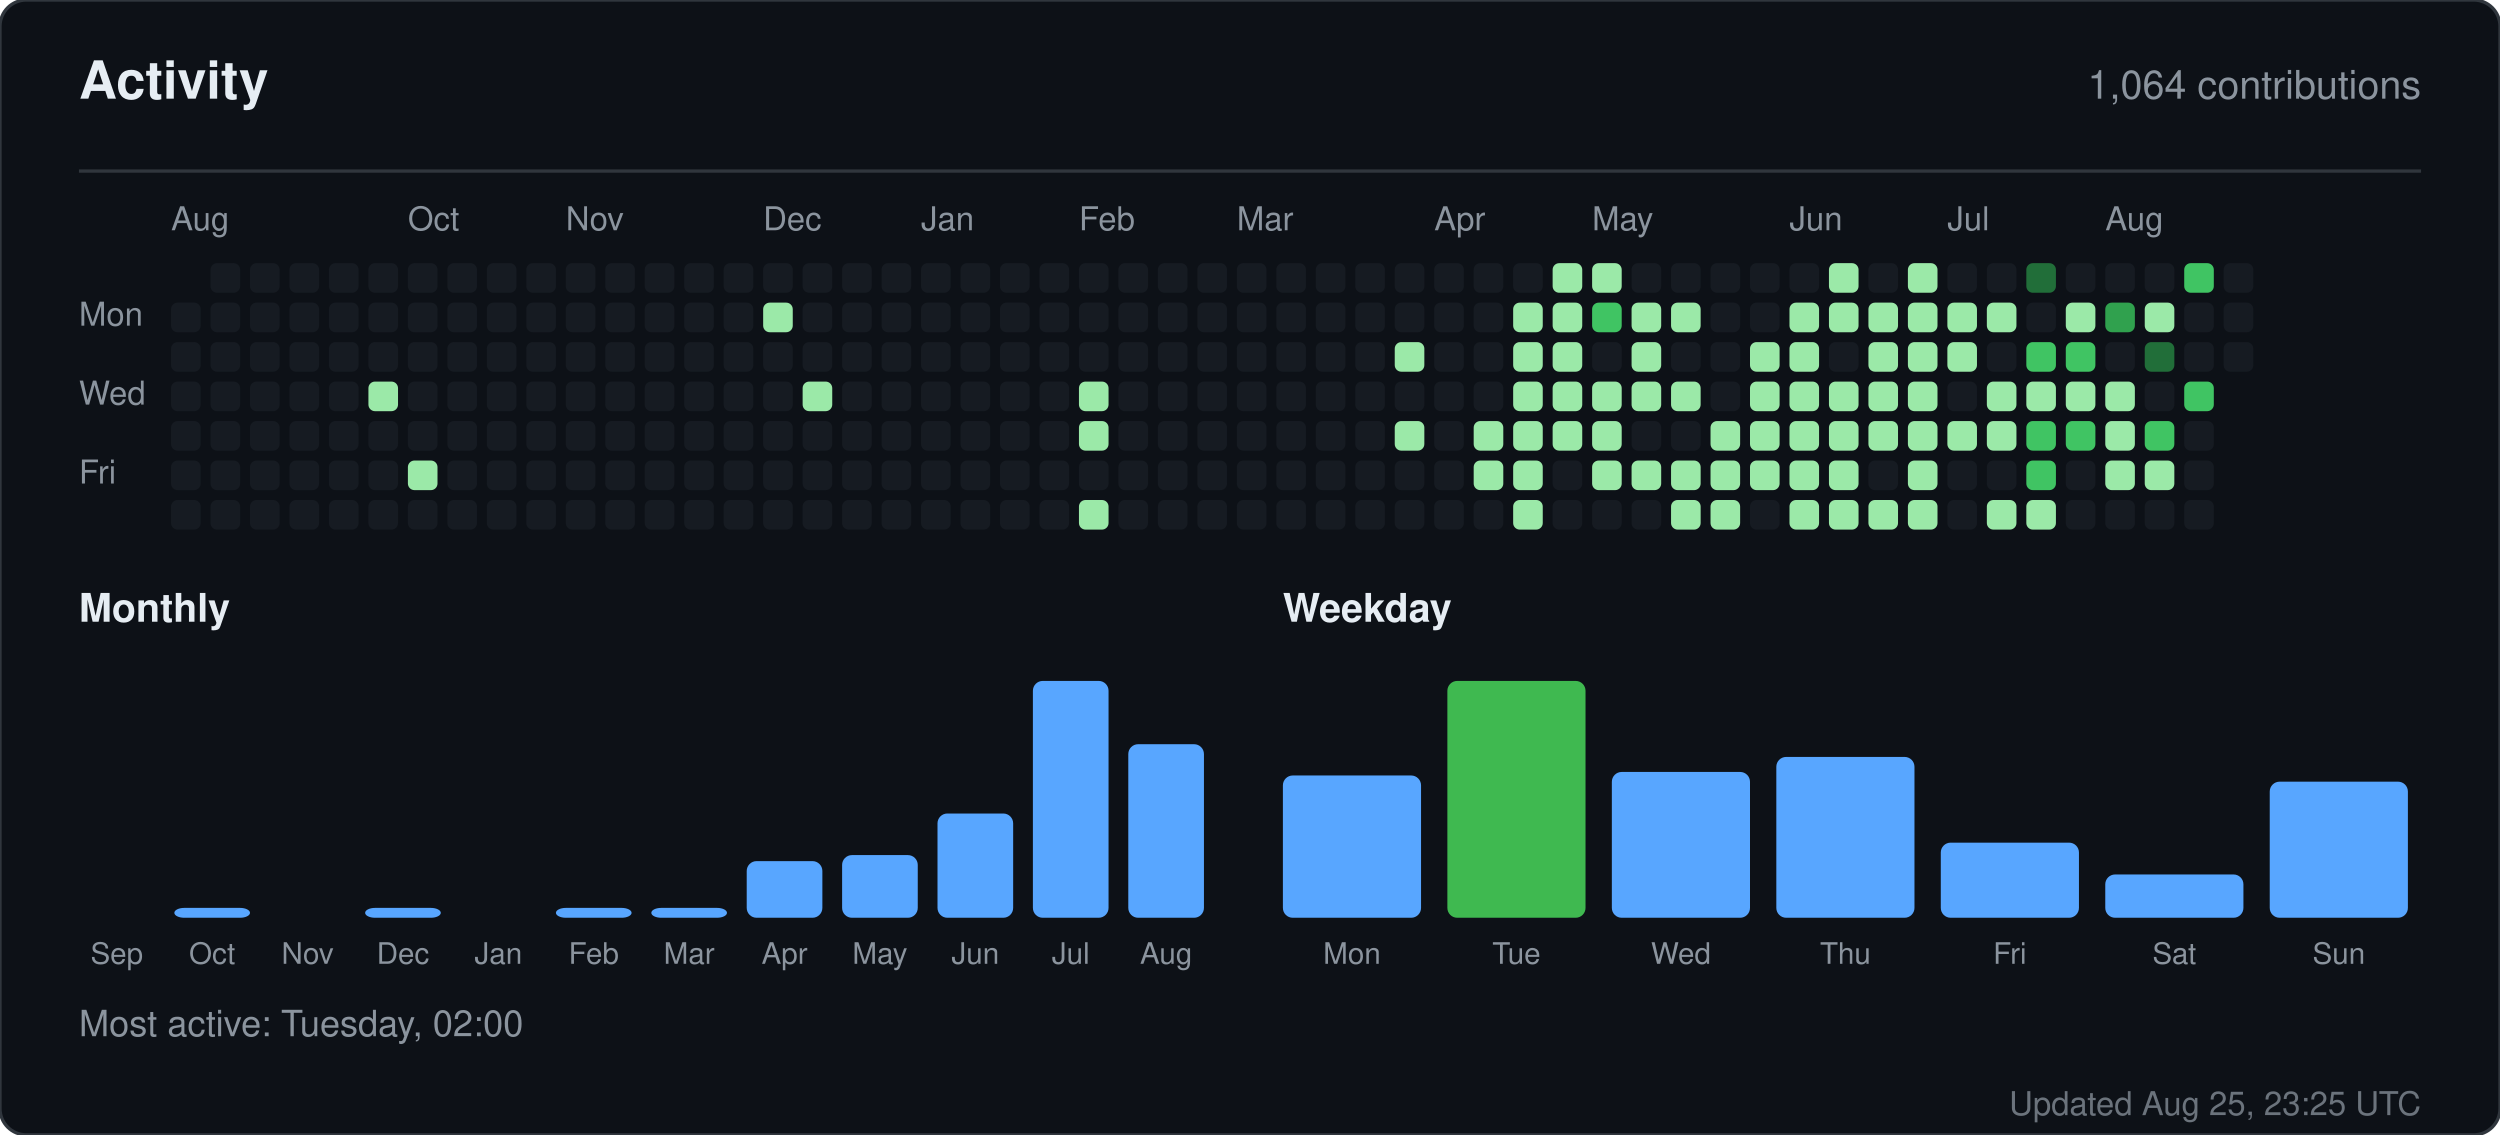
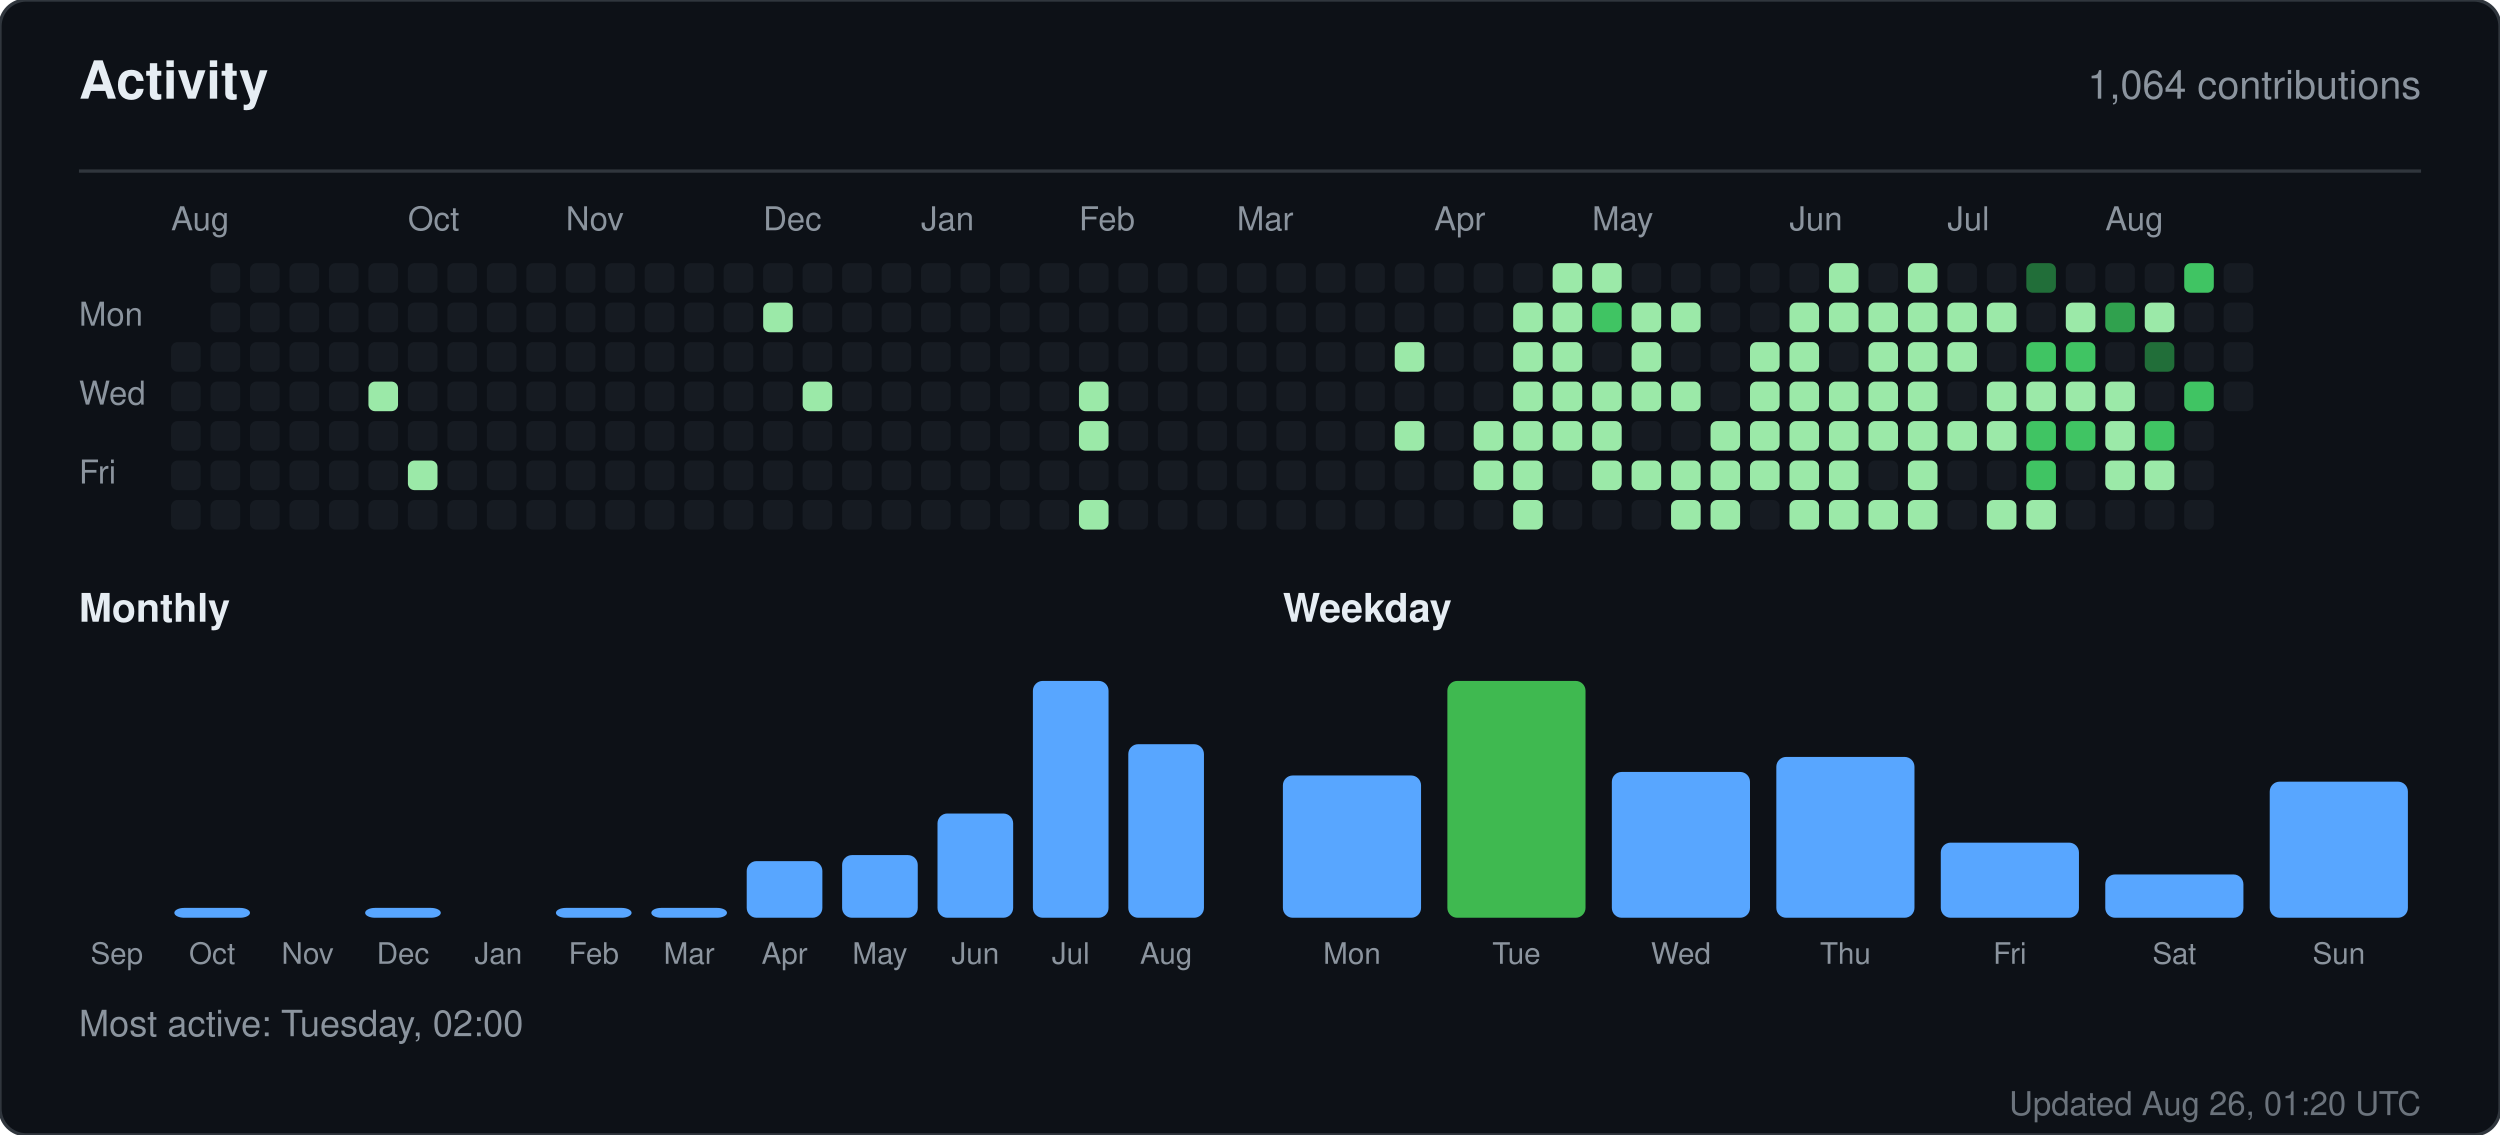
<svg xmlns="http://www.w3.org/2000/svg" width="760" height="345" viewBox="0 0 760 345" role="img" aria-label="Activity for sandiirawan12">
  <rect width="760" height="345" rx="8" fill="#0d1117" stroke="#30363d" />
  <g font-family="-apple-system, BlinkMacSystemFont, Segoe UI, Helvetica, Arial, sans-serif">
    <text x="24" y="30" fill="#e6edf3" font-size="16" font-weight="700">Activity</text>
    <text x="736" y="30" fill="#8b949e" font-size="12" text-anchor="end">1,064 contributions</text>
    <line x1="24" y1="52" x2="736" y2="52" stroke="#30363d" />
    <text x="52" y="70" fill="#8b949e" font-size="10">Aug</text>
    <text x="124" y="70" fill="#8b949e" font-size="10">Oct</text>
    <text x="172" y="70" fill="#8b949e" font-size="10">Nov</text>
    <text x="232" y="70" fill="#8b949e" font-size="10">Dec</text>
    <text x="280" y="70" fill="#8b949e" font-size="10">Jan</text>
    <text x="328" y="70" fill="#8b949e" font-size="10">Feb</text>
    <text x="376" y="70" fill="#8b949e" font-size="10">Mar</text>
    <text x="436" y="70" fill="#8b949e" font-size="10">Apr</text>
    <text x="484" y="70" fill="#8b949e" font-size="10">May</text>
    <text x="544" y="70" fill="#8b949e" font-size="10">Jun</text>
    <text x="592" y="70" fill="#8b949e" font-size="10">Jul</text>
    <text x="640" y="70" fill="#8b949e" font-size="10">Aug</text>
    <text x="24" y="99" fill="#8b949e" font-size="10">Mon</text>
    <text x="24" y="123" fill="#8b949e" font-size="10">Wed</text>
    <text x="24" y="147" fill="#8b949e" font-size="10">Fri</text>
-     <rect x="52" y="92" width="9" height="9" rx="2" fill="#161b22" />
    <rect x="52" y="104" width="9" height="9" rx="2" fill="#161b22" />
    <rect x="52" y="116" width="9" height="9" rx="2" fill="#161b22" />
    <rect x="52" y="128" width="9" height="9" rx="2" fill="#161b22" />
    <rect x="52" y="140" width="9" height="9" rx="2" fill="#161b22" />
    <rect x="52" y="152" width="9" height="9" rx="2" fill="#161b22" />
    <rect x="64" y="80" width="9" height="9" rx="2" fill="#161b22" />
    <rect x="64" y="92" width="9" height="9" rx="2" fill="#161b22" />
    <rect x="64" y="104" width="9" height="9" rx="2" fill="#161b22" />
    <rect x="64" y="116" width="9" height="9" rx="2" fill="#161b22" />
    <rect x="64" y="128" width="9" height="9" rx="2" fill="#161b22" />
    <rect x="64" y="140" width="9" height="9" rx="2" fill="#161b22" />
    <rect x="64" y="152" width="9" height="9" rx="2" fill="#161b22" />
    <rect x="76" y="80" width="9" height="9" rx="2" fill="#161b22" />
    <rect x="76" y="92" width="9" height="9" rx="2" fill="#161b22" />
    <rect x="76" y="104" width="9" height="9" rx="2" fill="#161b22" />
    <rect x="76" y="116" width="9" height="9" rx="2" fill="#161b22" />
    <rect x="76" y="128" width="9" height="9" rx="2" fill="#161b22" />
    <rect x="76" y="140" width="9" height="9" rx="2" fill="#161b22" />
    <rect x="76" y="152" width="9" height="9" rx="2" fill="#161b22" />
    <rect x="88" y="80" width="9" height="9" rx="2" fill="#161b22" />
    <rect x="88" y="92" width="9" height="9" rx="2" fill="#161b22" />
    <rect x="88" y="104" width="9" height="9" rx="2" fill="#161b22" />
    <rect x="88" y="116" width="9" height="9" rx="2" fill="#161b22" />
    <rect x="88" y="128" width="9" height="9" rx="2" fill="#161b22" />
    <rect x="88" y="140" width="9" height="9" rx="2" fill="#161b22" />
    <rect x="88" y="152" width="9" height="9" rx="2" fill="#161b22" />
    <rect x="100" y="80" width="9" height="9" rx="2" fill="#161b22" />
    <rect x="100" y="92" width="9" height="9" rx="2" fill="#161b22" />
    <rect x="100" y="104" width="9" height="9" rx="2" fill="#161b22" />
    <rect x="100" y="116" width="9" height="9" rx="2" fill="#161b22" />
    <rect x="100" y="128" width="9" height="9" rx="2" fill="#161b22" />
    <rect x="100" y="140" width="9" height="9" rx="2" fill="#161b22" />
    <rect x="100" y="152" width="9" height="9" rx="2" fill="#161b22" />
    <rect x="112" y="80" width="9" height="9" rx="2" fill="#161b22" />
    <rect x="112" y="92" width="9" height="9" rx="2" fill="#161b22" />
    <rect x="112" y="104" width="9" height="9" rx="2" fill="#161b22" />
    <rect x="112" y="116" width="9" height="9" rx="2" fill="#9be9a8" />
    <rect x="112" y="128" width="9" height="9" rx="2" fill="#161b22" />
    <rect x="112" y="140" width="9" height="9" rx="2" fill="#161b22" />
    <rect x="112" y="152" width="9" height="9" rx="2" fill="#161b22" />
    <rect x="124" y="80" width="9" height="9" rx="2" fill="#161b22" />
    <rect x="124" y="92" width="9" height="9" rx="2" fill="#161b22" />
    <rect x="124" y="104" width="9" height="9" rx="2" fill="#161b22" />
    <rect x="124" y="116" width="9" height="9" rx="2" fill="#161b22" />
    <rect x="124" y="128" width="9" height="9" rx="2" fill="#161b22" />
    <rect x="124" y="140" width="9" height="9" rx="2" fill="#9be9a8" />
    <rect x="124" y="152" width="9" height="9" rx="2" fill="#161b22" />
    <rect x="136" y="80" width="9" height="9" rx="2" fill="#161b22" />
    <rect x="136" y="92" width="9" height="9" rx="2" fill="#161b22" />
    <rect x="136" y="104" width="9" height="9" rx="2" fill="#161b22" />
    <rect x="136" y="116" width="9" height="9" rx="2" fill="#161b22" />
    <rect x="136" y="128" width="9" height="9" rx="2" fill="#161b22" />
    <rect x="136" y="140" width="9" height="9" rx="2" fill="#161b22" />
    <rect x="136" y="152" width="9" height="9" rx="2" fill="#161b22" />
    <rect x="148" y="80" width="9" height="9" rx="2" fill="#161b22" />
    <rect x="148" y="92" width="9" height="9" rx="2" fill="#161b22" />
    <rect x="148" y="104" width="9" height="9" rx="2" fill="#161b22" />
    <rect x="148" y="116" width="9" height="9" rx="2" fill="#161b22" />
    <rect x="148" y="128" width="9" height="9" rx="2" fill="#161b22" />
    <rect x="148" y="140" width="9" height="9" rx="2" fill="#161b22" />
    <rect x="148" y="152" width="9" height="9" rx="2" fill="#161b22" />
    <rect x="160" y="80" width="9" height="9" rx="2" fill="#161b22" />
    <rect x="160" y="92" width="9" height="9" rx="2" fill="#161b22" />
    <rect x="160" y="104" width="9" height="9" rx="2" fill="#161b22" />
    <rect x="160" y="116" width="9" height="9" rx="2" fill="#161b22" />
    <rect x="160" y="128" width="9" height="9" rx="2" fill="#161b22" />
    <rect x="160" y="140" width="9" height="9" rx="2" fill="#161b22" />
    <rect x="160" y="152" width="9" height="9" rx="2" fill="#161b22" />
    <rect x="172" y="80" width="9" height="9" rx="2" fill="#161b22" />
    <rect x="172" y="92" width="9" height="9" rx="2" fill="#161b22" />
    <rect x="172" y="104" width="9" height="9" rx="2" fill="#161b22" />
    <rect x="172" y="116" width="9" height="9" rx="2" fill="#161b22" />
    <rect x="172" y="128" width="9" height="9" rx="2" fill="#161b22" />
    <rect x="172" y="140" width="9" height="9" rx="2" fill="#161b22" />
    <rect x="172" y="152" width="9" height="9" rx="2" fill="#161b22" />
    <rect x="184" y="80" width="9" height="9" rx="2" fill="#161b22" />
    <rect x="184" y="92" width="9" height="9" rx="2" fill="#161b22" />
    <rect x="184" y="104" width="9" height="9" rx="2" fill="#161b22" />
    <rect x="184" y="116" width="9" height="9" rx="2" fill="#161b22" />
    <rect x="184" y="128" width="9" height="9" rx="2" fill="#161b22" />
    <rect x="184" y="140" width="9" height="9" rx="2" fill="#161b22" />
    <rect x="184" y="152" width="9" height="9" rx="2" fill="#161b22" />
    <rect x="196" y="80" width="9" height="9" rx="2" fill="#161b22" />
    <rect x="196" y="92" width="9" height="9" rx="2" fill="#161b22" />
    <rect x="196" y="104" width="9" height="9" rx="2" fill="#161b22" />
    <rect x="196" y="116" width="9" height="9" rx="2" fill="#161b22" />
    <rect x="196" y="128" width="9" height="9" rx="2" fill="#161b22" />
    <rect x="196" y="140" width="9" height="9" rx="2" fill="#161b22" />
    <rect x="196" y="152" width="9" height="9" rx="2" fill="#161b22" />
    <rect x="208" y="80" width="9" height="9" rx="2" fill="#161b22" />
    <rect x="208" y="92" width="9" height="9" rx="2" fill="#161b22" />
    <rect x="208" y="104" width="9" height="9" rx="2" fill="#161b22" />
    <rect x="208" y="116" width="9" height="9" rx="2" fill="#161b22" />
    <rect x="208" y="128" width="9" height="9" rx="2" fill="#161b22" />
    <rect x="208" y="140" width="9" height="9" rx="2" fill="#161b22" />
    <rect x="208" y="152" width="9" height="9" rx="2" fill="#161b22" />
    <rect x="220" y="80" width="9" height="9" rx="2" fill="#161b22" />
    <rect x="220" y="92" width="9" height="9" rx="2" fill="#161b22" />
    <rect x="220" y="104" width="9" height="9" rx="2" fill="#161b22" />
    <rect x="220" y="116" width="9" height="9" rx="2" fill="#161b22" />
    <rect x="220" y="128" width="9" height="9" rx="2" fill="#161b22" />
    <rect x="220" y="140" width="9" height="9" rx="2" fill="#161b22" />
    <rect x="220" y="152" width="9" height="9" rx="2" fill="#161b22" />
    <rect x="232" y="80" width="9" height="9" rx="2" fill="#161b22" />
    <rect x="232" y="92" width="9" height="9" rx="2" fill="#9be9a8" />
    <rect x="232" y="104" width="9" height="9" rx="2" fill="#161b22" />
    <rect x="232" y="116" width="9" height="9" rx="2" fill="#161b22" />
    <rect x="232" y="128" width="9" height="9" rx="2" fill="#161b22" />
    <rect x="232" y="140" width="9" height="9" rx="2" fill="#161b22" />
    <rect x="232" y="152" width="9" height="9" rx="2" fill="#161b22" />
    <rect x="244" y="80" width="9" height="9" rx="2" fill="#161b22" />
    <rect x="244" y="92" width="9" height="9" rx="2" fill="#161b22" />
    <rect x="244" y="104" width="9" height="9" rx="2" fill="#161b22" />
    <rect x="244" y="116" width="9" height="9" rx="2" fill="#9be9a8" />
    <rect x="244" y="128" width="9" height="9" rx="2" fill="#161b22" />
    <rect x="244" y="140" width="9" height="9" rx="2" fill="#161b22" />
    <rect x="244" y="152" width="9" height="9" rx="2" fill="#161b22" />
    <rect x="256" y="80" width="9" height="9" rx="2" fill="#161b22" />
    <rect x="256" y="92" width="9" height="9" rx="2" fill="#161b22" />
    <rect x="256" y="104" width="9" height="9" rx="2" fill="#161b22" />
    <rect x="256" y="116" width="9" height="9" rx="2" fill="#161b22" />
    <rect x="256" y="128" width="9" height="9" rx="2" fill="#161b22" />
    <rect x="256" y="140" width="9" height="9" rx="2" fill="#161b22" />
    <rect x="256" y="152" width="9" height="9" rx="2" fill="#161b22" />
    <rect x="268" y="80" width="9" height="9" rx="2" fill="#161b22" />
    <rect x="268" y="92" width="9" height="9" rx="2" fill="#161b22" />
    <rect x="268" y="104" width="9" height="9" rx="2" fill="#161b22" />
    <rect x="268" y="116" width="9" height="9" rx="2" fill="#161b22" />
    <rect x="268" y="128" width="9" height="9" rx="2" fill="#161b22" />
    <rect x="268" y="140" width="9" height="9" rx="2" fill="#161b22" />
    <rect x="268" y="152" width="9" height="9" rx="2" fill="#161b22" />
    <rect x="280" y="80" width="9" height="9" rx="2" fill="#161b22" />
    <rect x="280" y="92" width="9" height="9" rx="2" fill="#161b22" />
    <rect x="280" y="104" width="9" height="9" rx="2" fill="#161b22" />
    <rect x="280" y="116" width="9" height="9" rx="2" fill="#161b22" />
    <rect x="280" y="128" width="9" height="9" rx="2" fill="#161b22" />
    <rect x="280" y="140" width="9" height="9" rx="2" fill="#161b22" />
    <rect x="280" y="152" width="9" height="9" rx="2" fill="#161b22" />
    <rect x="292" y="80" width="9" height="9" rx="2" fill="#161b22" />
    <rect x="292" y="92" width="9" height="9" rx="2" fill="#161b22" />
    <rect x="292" y="104" width="9" height="9" rx="2" fill="#161b22" />
    <rect x="292" y="116" width="9" height="9" rx="2" fill="#161b22" />
    <rect x="292" y="128" width="9" height="9" rx="2" fill="#161b22" />
    <rect x="292" y="140" width="9" height="9" rx="2" fill="#161b22" />
    <rect x="292" y="152" width="9" height="9" rx="2" fill="#161b22" />
    <rect x="304" y="80" width="9" height="9" rx="2" fill="#161b22" />
    <rect x="304" y="92" width="9" height="9" rx="2" fill="#161b22" />
    <rect x="304" y="104" width="9" height="9" rx="2" fill="#161b22" />
    <rect x="304" y="116" width="9" height="9" rx="2" fill="#161b22" />
    <rect x="304" y="128" width="9" height="9" rx="2" fill="#161b22" />
    <rect x="304" y="140" width="9" height="9" rx="2" fill="#161b22" />
    <rect x="304" y="152" width="9" height="9" rx="2" fill="#161b22" />
    <rect x="316" y="80" width="9" height="9" rx="2" fill="#161b22" />
    <rect x="316" y="92" width="9" height="9" rx="2" fill="#161b22" />
    <rect x="316" y="104" width="9" height="9" rx="2" fill="#161b22" />
    <rect x="316" y="116" width="9" height="9" rx="2" fill="#161b22" />
    <rect x="316" y="128" width="9" height="9" rx="2" fill="#161b22" />
    <rect x="316" y="140" width="9" height="9" rx="2" fill="#161b22" />
    <rect x="316" y="152" width="9" height="9" rx="2" fill="#161b22" />
    <rect x="328" y="80" width="9" height="9" rx="2" fill="#161b22" />
    <rect x="328" y="92" width="9" height="9" rx="2" fill="#161b22" />
    <rect x="328" y="104" width="9" height="9" rx="2" fill="#161b22" />
    <rect x="328" y="116" width="9" height="9" rx="2" fill="#9be9a8" />
    <rect x="328" y="128" width="9" height="9" rx="2" fill="#9be9a8" />
    <rect x="328" y="140" width="9" height="9" rx="2" fill="#161b22" />
    <rect x="328" y="152" width="9" height="9" rx="2" fill="#9be9a8" />
    <rect x="340" y="80" width="9" height="9" rx="2" fill="#161b22" />
    <rect x="340" y="92" width="9" height="9" rx="2" fill="#161b22" />
    <rect x="340" y="104" width="9" height="9" rx="2" fill="#161b22" />
    <rect x="340" y="116" width="9" height="9" rx="2" fill="#161b22" />
    <rect x="340" y="128" width="9" height="9" rx="2" fill="#161b22" />
    <rect x="340" y="140" width="9" height="9" rx="2" fill="#161b22" />
    <rect x="340" y="152" width="9" height="9" rx="2" fill="#161b22" />
    <rect x="352" y="80" width="9" height="9" rx="2" fill="#161b22" />
    <rect x="352" y="92" width="9" height="9" rx="2" fill="#161b22" />
    <rect x="352" y="104" width="9" height="9" rx="2" fill="#161b22" />
    <rect x="352" y="116" width="9" height="9" rx="2" fill="#161b22" />
    <rect x="352" y="128" width="9" height="9" rx="2" fill="#161b22" />
    <rect x="352" y="140" width="9" height="9" rx="2" fill="#161b22" />
    <rect x="352" y="152" width="9" height="9" rx="2" fill="#161b22" />
    <rect x="364" y="80" width="9" height="9" rx="2" fill="#161b22" />
    <rect x="364" y="92" width="9" height="9" rx="2" fill="#161b22" />
    <rect x="364" y="104" width="9" height="9" rx="2" fill="#161b22" />
    <rect x="364" y="116" width="9" height="9" rx="2" fill="#161b22" />
    <rect x="364" y="128" width="9" height="9" rx="2" fill="#161b22" />
    <rect x="364" y="140" width="9" height="9" rx="2" fill="#161b22" />
    <rect x="364" y="152" width="9" height="9" rx="2" fill="#161b22" />
    <rect x="376" y="80" width="9" height="9" rx="2" fill="#161b22" />
    <rect x="376" y="92" width="9" height="9" rx="2" fill="#161b22" />
    <rect x="376" y="104" width="9" height="9" rx="2" fill="#161b22" />
    <rect x="376" y="116" width="9" height="9" rx="2" fill="#161b22" />
    <rect x="376" y="128" width="9" height="9" rx="2" fill="#161b22" />
    <rect x="376" y="140" width="9" height="9" rx="2" fill="#161b22" />
    <rect x="376" y="152" width="9" height="9" rx="2" fill="#161b22" />
    <rect x="388" y="80" width="9" height="9" rx="2" fill="#161b22" />
    <rect x="388" y="92" width="9" height="9" rx="2" fill="#161b22" />
    <rect x="388" y="104" width="9" height="9" rx="2" fill="#161b22" />
    <rect x="388" y="116" width="9" height="9" rx="2" fill="#161b22" />
    <rect x="388" y="128" width="9" height="9" rx="2" fill="#161b22" />
    <rect x="388" y="140" width="9" height="9" rx="2" fill="#161b22" />
    <rect x="388" y="152" width="9" height="9" rx="2" fill="#161b22" />
    <rect x="400" y="80" width="9" height="9" rx="2" fill="#161b22" />
    <rect x="400" y="92" width="9" height="9" rx="2" fill="#161b22" />
    <rect x="400" y="104" width="9" height="9" rx="2" fill="#161b22" />
    <rect x="400" y="116" width="9" height="9" rx="2" fill="#161b22" />
    <rect x="400" y="128" width="9" height="9" rx="2" fill="#161b22" />
    <rect x="400" y="140" width="9" height="9" rx="2" fill="#161b22" />
    <rect x="400" y="152" width="9" height="9" rx="2" fill="#161b22" />
    <rect x="412" y="80" width="9" height="9" rx="2" fill="#161b22" />
    <rect x="412" y="92" width="9" height="9" rx="2" fill="#161b22" />
    <rect x="412" y="104" width="9" height="9" rx="2" fill="#161b22" />
    <rect x="412" y="116" width="9" height="9" rx="2" fill="#161b22" />
    <rect x="412" y="128" width="9" height="9" rx="2" fill="#161b22" />
    <rect x="412" y="140" width="9" height="9" rx="2" fill="#161b22" />
    <rect x="412" y="152" width="9" height="9" rx="2" fill="#161b22" />
    <rect x="424" y="80" width="9" height="9" rx="2" fill="#161b22" />
    <rect x="424" y="92" width="9" height="9" rx="2" fill="#161b22" />
    <rect x="424" y="104" width="9" height="9" rx="2" fill="#9be9a8" />
    <rect x="424" y="116" width="9" height="9" rx="2" fill="#161b22" />
    <rect x="424" y="128" width="9" height="9" rx="2" fill="#9be9a8" />
    <rect x="424" y="140" width="9" height="9" rx="2" fill="#161b22" />
    <rect x="424" y="152" width="9" height="9" rx="2" fill="#161b22" />
    <rect x="436" y="80" width="9" height="9" rx="2" fill="#161b22" />
    <rect x="436" y="92" width="9" height="9" rx="2" fill="#161b22" />
    <rect x="436" y="104" width="9" height="9" rx="2" fill="#161b22" />
    <rect x="436" y="116" width="9" height="9" rx="2" fill="#161b22" />
    <rect x="436" y="128" width="9" height="9" rx="2" fill="#161b22" />
    <rect x="436" y="140" width="9" height="9" rx="2" fill="#161b22" />
    <rect x="436" y="152" width="9" height="9" rx="2" fill="#161b22" />
    <rect x="448" y="80" width="9" height="9" rx="2" fill="#161b22" />
    <rect x="448" y="92" width="9" height="9" rx="2" fill="#161b22" />
    <rect x="448" y="104" width="9" height="9" rx="2" fill="#161b22" />
    <rect x="448" y="116" width="9" height="9" rx="2" fill="#161b22" />
    <rect x="448" y="128" width="9" height="9" rx="2" fill="#9be9a8" />
    <rect x="448" y="140" width="9" height="9" rx="2" fill="#9be9a8" />
    <rect x="448" y="152" width="9" height="9" rx="2" fill="#161b22" />
    <rect x="460" y="80" width="9" height="9" rx="2" fill="#161b22" />
    <rect x="460" y="92" width="9" height="9" rx="2" fill="#9be9a8" />
    <rect x="460" y="104" width="9" height="9" rx="2" fill="#9be9a8" />
    <rect x="460" y="116" width="9" height="9" rx="2" fill="#9be9a8" />
    <rect x="460" y="128" width="9" height="9" rx="2" fill="#9be9a8" />
    <rect x="460" y="140" width="9" height="9" rx="2" fill="#9be9a8" />
    <rect x="460" y="152" width="9" height="9" rx="2" fill="#9be9a8" />
    <rect x="472" y="80" width="9" height="9" rx="2" fill="#9be9a8" />
    <rect x="472" y="92" width="9" height="9" rx="2" fill="#9be9a8" />
    <rect x="472" y="104" width="9" height="9" rx="2" fill="#9be9a8" />
    <rect x="472" y="116" width="9" height="9" rx="2" fill="#9be9a8" />
    <rect x="472" y="128" width="9" height="9" rx="2" fill="#9be9a8" />
    <rect x="472" y="140" width="9" height="9" rx="2" fill="#161b22" />
    <rect x="472" y="152" width="9" height="9" rx="2" fill="#161b22" />
    <rect x="484" y="80" width="9" height="9" rx="2" fill="#9be9a8" />
    <rect x="484" y="92" width="9" height="9" rx="2" fill="#40c463" />
    <rect x="484" y="104" width="9" height="9" rx="2" fill="#161b22" />
    <rect x="484" y="116" width="9" height="9" rx="2" fill="#9be9a8" />
    <rect x="484" y="128" width="9" height="9" rx="2" fill="#9be9a8" />
    <rect x="484" y="140" width="9" height="9" rx="2" fill="#9be9a8" />
    <rect x="484" y="152" width="9" height="9" rx="2" fill="#161b22" />
    <rect x="496" y="80" width="9" height="9" rx="2" fill="#161b22" />
    <rect x="496" y="92" width="9" height="9" rx="2" fill="#9be9a8" />
    <rect x="496" y="104" width="9" height="9" rx="2" fill="#9be9a8" />
    <rect x="496" y="116" width="9" height="9" rx="2" fill="#9be9a8" />
    <rect x="496" y="128" width="9" height="9" rx="2" fill="#161b22" />
    <rect x="496" y="140" width="9" height="9" rx="2" fill="#9be9a8" />
    <rect x="496" y="152" width="9" height="9" rx="2" fill="#161b22" />
    <rect x="508" y="80" width="9" height="9" rx="2" fill="#161b22" />
    <rect x="508" y="92" width="9" height="9" rx="2" fill="#9be9a8" />
    <rect x="508" y="104" width="9" height="9" rx="2" fill="#161b22" />
    <rect x="508" y="116" width="9" height="9" rx="2" fill="#9be9a8" />
    <rect x="508" y="128" width="9" height="9" rx="2" fill="#161b22" />
    <rect x="508" y="140" width="9" height="9" rx="2" fill="#9be9a8" />
    <rect x="508" y="152" width="9" height="9" rx="2" fill="#9be9a8" />
    <rect x="520" y="80" width="9" height="9" rx="2" fill="#161b22" />
    <rect x="520" y="92" width="9" height="9" rx="2" fill="#161b22" />
    <rect x="520" y="104" width="9" height="9" rx="2" fill="#161b22" />
    <rect x="520" y="116" width="9" height="9" rx="2" fill="#161b22" />
    <rect x="520" y="128" width="9" height="9" rx="2" fill="#9be9a8" />
    <rect x="520" y="140" width="9" height="9" rx="2" fill="#9be9a8" />
    <rect x="520" y="152" width="9" height="9" rx="2" fill="#9be9a8" />
    <rect x="532" y="80" width="9" height="9" rx="2" fill="#161b22" />
    <rect x="532" y="92" width="9" height="9" rx="2" fill="#161b22" />
    <rect x="532" y="104" width="9" height="9" rx="2" fill="#9be9a8" />
    <rect x="532" y="116" width="9" height="9" rx="2" fill="#9be9a8" />
    <rect x="532" y="128" width="9" height="9" rx="2" fill="#9be9a8" />
    <rect x="532" y="140" width="9" height="9" rx="2" fill="#9be9a8" />
    <rect x="532" y="152" width="9" height="9" rx="2" fill="#161b22" />
    <rect x="544" y="80" width="9" height="9" rx="2" fill="#161b22" />
    <rect x="544" y="92" width="9" height="9" rx="2" fill="#9be9a8" />
    <rect x="544" y="104" width="9" height="9" rx="2" fill="#9be9a8" />
    <rect x="544" y="116" width="9" height="9" rx="2" fill="#9be9a8" />
    <rect x="544" y="128" width="9" height="9" rx="2" fill="#9be9a8" />
    <rect x="544" y="140" width="9" height="9" rx="2" fill="#9be9a8" />
    <rect x="544" y="152" width="9" height="9" rx="2" fill="#9be9a8" />
    <rect x="556" y="80" width="9" height="9" rx="2" fill="#9be9a8" />
    <rect x="556" y="92" width="9" height="9" rx="2" fill="#9be9a8" />
    <rect x="556" y="104" width="9" height="9" rx="2" fill="#161b22" />
    <rect x="556" y="116" width="9" height="9" rx="2" fill="#9be9a8" />
    <rect x="556" y="128" width="9" height="9" rx="2" fill="#9be9a8" />
    <rect x="556" y="140" width="9" height="9" rx="2" fill="#9be9a8" />
    <rect x="556" y="152" width="9" height="9" rx="2" fill="#9be9a8" />
    <rect x="568" y="80" width="9" height="9" rx="2" fill="#161b22" />
    <rect x="568" y="92" width="9" height="9" rx="2" fill="#9be9a8" />
    <rect x="568" y="104" width="9" height="9" rx="2" fill="#9be9a8" />
    <rect x="568" y="116" width="9" height="9" rx="2" fill="#9be9a8" />
    <rect x="568" y="128" width="9" height="9" rx="2" fill="#9be9a8" />
    <rect x="568" y="140" width="9" height="9" rx="2" fill="#161b22" />
    <rect x="568" y="152" width="9" height="9" rx="2" fill="#9be9a8" />
    <rect x="580" y="80" width="9" height="9" rx="2" fill="#9be9a8" />
    <rect x="580" y="92" width="9" height="9" rx="2" fill="#9be9a8" />
    <rect x="580" y="104" width="9" height="9" rx="2" fill="#9be9a8" />
    <rect x="580" y="116" width="9" height="9" rx="2" fill="#9be9a8" />
    <rect x="580" y="128" width="9" height="9" rx="2" fill="#9be9a8" />
    <rect x="580" y="140" width="9" height="9" rx="2" fill="#9be9a8" />
    <rect x="580" y="152" width="9" height="9" rx="2" fill="#9be9a8" />
    <rect x="592" y="80" width="9" height="9" rx="2" fill="#161b22" />
    <rect x="592" y="92" width="9" height="9" rx="2" fill="#9be9a8" />
    <rect x="592" y="104" width="9" height="9" rx="2" fill="#9be9a8" />
    <rect x="592" y="116" width="9" height="9" rx="2" fill="#161b22" />
    <rect x="592" y="128" width="9" height="9" rx="2" fill="#9be9a8" />
    <rect x="592" y="140" width="9" height="9" rx="2" fill="#161b22" />
    <rect x="592" y="152" width="9" height="9" rx="2" fill="#161b22" />
    <rect x="604" y="80" width="9" height="9" rx="2" fill="#161b22" />
    <rect x="604" y="92" width="9" height="9" rx="2" fill="#9be9a8" />
    <rect x="604" y="104" width="9" height="9" rx="2" fill="#161b22" />
    <rect x="604" y="116" width="9" height="9" rx="2" fill="#9be9a8" />
    <rect x="604" y="128" width="9" height="9" rx="2" fill="#9be9a8" />
    <rect x="604" y="140" width="9" height="9" rx="2" fill="#161b22" />
    <rect x="604" y="152" width="9" height="9" rx="2" fill="#9be9a8" />
    <rect x="616" y="80" width="9" height="9" rx="2" fill="#216e39" />
    <rect x="616" y="92" width="9" height="9" rx="2" fill="#161b22" />
    <rect x="616" y="104" width="9" height="9" rx="2" fill="#40c463" />
    <rect x="616" y="116" width="9" height="9" rx="2" fill="#9be9a8" />
    <rect x="616" y="128" width="9" height="9" rx="2" fill="#40c463" />
    <rect x="616" y="140" width="9" height="9" rx="2" fill="#40c463" />
    <rect x="616" y="152" width="9" height="9" rx="2" fill="#9be9a8" />
    <rect x="628" y="80" width="9" height="9" rx="2" fill="#161b22" />
    <rect x="628" y="92" width="9" height="9" rx="2" fill="#9be9a8" />
    <rect x="628" y="104" width="9" height="9" rx="2" fill="#40c463" />
    <rect x="628" y="116" width="9" height="9" rx="2" fill="#9be9a8" />
    <rect x="628" y="128" width="9" height="9" rx="2" fill="#40c463" />
    <rect x="628" y="140" width="9" height="9" rx="2" fill="#161b22" />
    <rect x="628" y="152" width="9" height="9" rx="2" fill="#161b22" />
    <rect x="640" y="80" width="9" height="9" rx="2" fill="#161b22" />
    <rect x="640" y="92" width="9" height="9" rx="2" fill="#30a14e" />
    <rect x="640" y="104" width="9" height="9" rx="2" fill="#161b22" />
    <rect x="640" y="116" width="9" height="9" rx="2" fill="#9be9a8" />
    <rect x="640" y="128" width="9" height="9" rx="2" fill="#9be9a8" />
    <rect x="640" y="140" width="9" height="9" rx="2" fill="#9be9a8" />
    <rect x="640" y="152" width="9" height="9" rx="2" fill="#161b22" />
    <rect x="652" y="80" width="9" height="9" rx="2" fill="#161b22" />
    <rect x="652" y="92" width="9" height="9" rx="2" fill="#9be9a8" />
    <rect x="652" y="104" width="9" height="9" rx="2" fill="#216e39" />
    <rect x="652" y="116" width="9" height="9" rx="2" fill="#161b22" />
    <rect x="652" y="128" width="9" height="9" rx="2" fill="#40c463" />
    <rect x="652" y="140" width="9" height="9" rx="2" fill="#9be9a8" />
    <rect x="652" y="152" width="9" height="9" rx="2" fill="#161b22" />
    <rect x="664" y="80" width="9" height="9" rx="2" fill="#40c463" />
    <rect x="664" y="92" width="9" height="9" rx="2" fill="#161b22" />
    <rect x="664" y="104" width="9" height="9" rx="2" fill="#161b22" />
    <rect x="664" y="116" width="9" height="9" rx="2" fill="#40c463" />
    <rect x="664" y="128" width="9" height="9" rx="2" fill="#161b22" />
    <rect x="664" y="140" width="9" height="9" rx="2" fill="#161b22" />
    <rect x="664" y="152" width="9" height="9" rx="2" fill="#161b22" />
    <rect x="676" y="80" width="9" height="9" rx="2" fill="#161b22" />
    <rect x="676" y="92" width="9" height="9" rx="2" fill="#161b22" />
    <rect x="676" y="104" width="9" height="9" rx="2" fill="#161b22" />
+     <rect x="676" y="116" width="9" height="9" rx="2" fill="#161b22" />
    <text x="24" y="189" fill="#e6edf3" font-size="12" font-weight="600">Monthly</text>
    <text x="390" y="189" fill="#e6edf3" font-size="12" font-weight="600">Weekday</text>
    <rect x="24" y="279" width="23" height="0" rx="3" fill="#58a6ff" />
    <text x="35.5" y="293" fill="#8b949e" font-size="9" text-anchor="middle">Sep</text>
    <rect x="53" y="276" width="23" height="3" rx="3" fill="#58a6ff" />
    <text x="64.5" y="293" fill="#8b949e" font-size="9" text-anchor="middle">Oct</text>
    <rect x="82" y="279" width="23" height="0" rx="3" fill="#58a6ff" />
    <text x="93.5" y="293" fill="#8b949e" font-size="9" text-anchor="middle">Nov</text>
    <rect x="111" y="276" width="23" height="3" rx="3" fill="#58a6ff" />
    <text x="122.5" y="293" fill="#8b949e" font-size="9" text-anchor="middle">Dec</text>
    <rect x="140" y="279" width="23" height="0" rx="3" fill="#58a6ff" />
    <text x="151.5" y="293" fill="#8b949e" font-size="9" text-anchor="middle">Jan</text>
    <rect x="169" y="276" width="23" height="3" rx="3" fill="#58a6ff" />
    <text x="180.5" y="293" fill="#8b949e" font-size="9" text-anchor="middle">Feb</text>
    <rect x="198" y="276" width="23" height="3" rx="3" fill="#58a6ff" />
    <text x="209.5" y="293" fill="#8b949e" font-size="9" text-anchor="middle">Mar</text>
    <rect x="227" y="261.779" width="23" height="17.221" rx="3" fill="#58a6ff" />
    <text x="238.5" y="293" fill="#8b949e" font-size="9" text-anchor="middle">Apr</text>
    <rect x="256" y="259.947" width="23" height="19.053" rx="3" fill="#58a6ff" />
    <text x="267.5" y="293" fill="#8b949e" font-size="9" text-anchor="middle">May</text>
    <rect x="285" y="247.305" width="23" height="31.695" rx="3" fill="#58a6ff" />
    <text x="296.5" y="293" fill="#8b949e" font-size="9" text-anchor="middle">Jun</text>
    <rect x="314" y="207" width="23" height="72" rx="3" fill="#58a6ff" />
    <text x="325.5" y="293" fill="#8b949e" font-size="9" text-anchor="middle">Jul</text>
    <rect x="343" y="226.237" width="23" height="52.763" rx="3" fill="#58a6ff" />
    <text x="354.5" y="293" fill="#8b949e" font-size="9" text-anchor="middle">Aug</text>
    <rect x="390" y="235.746" width="42" height="43.254" rx="3" fill="#58a6ff" />
    <text x="411" y="293" fill="#8b949e" font-size="9" text-anchor="middle">Mon</text>
    <rect x="440" y="207" width="42" height="72" rx="3" fill="#3fb950" />
    <text x="461" y="293" fill="#8b949e" font-size="9" text-anchor="middle">Tue</text>
    <rect x="490" y="234.672" width="42" height="44.328" rx="3" fill="#58a6ff" />
    <text x="511" y="293" fill="#8b949e" font-size="9" text-anchor="middle">Wed</text>
    <rect x="540" y="230.104" width="42" height="48.896" rx="3" fill="#58a6ff" />
    <text x="561" y="293" fill="#8b949e" font-size="9" text-anchor="middle">Thu</text>
    <rect x="590" y="256.164" width="42" height="22.836" rx="3" fill="#58a6ff" />
    <text x="611" y="293" fill="#8b949e" font-size="9" text-anchor="middle">Fri</text>
    <rect x="640" y="265.836" width="42" height="13.164" rx="3" fill="#58a6ff" />
    <text x="661" y="293" fill="#8b949e" font-size="9" text-anchor="middle">Sat</text>
    <rect x="690" y="237.627" width="42" height="41.373" rx="3" fill="#58a6ff" />
    <text x="711" y="293" fill="#8b949e" font-size="9" text-anchor="middle">Sun</text>
    <text x="24" y="315" fill="#8b949e" font-size="11">Most active: Tuesday, 02:00</text>
-     <text x="736" y="339" fill="#8b949e" font-size="10" text-anchor="end" opacity="0.75">Updated Aug 25, 23:25 UTC</text>
+     <text x="736" y="339" fill="#8b949e" font-size="10" text-anchor="end" opacity="0.75">Updated Aug 26, 01:20 UTC</text>
  </g>
</svg>
